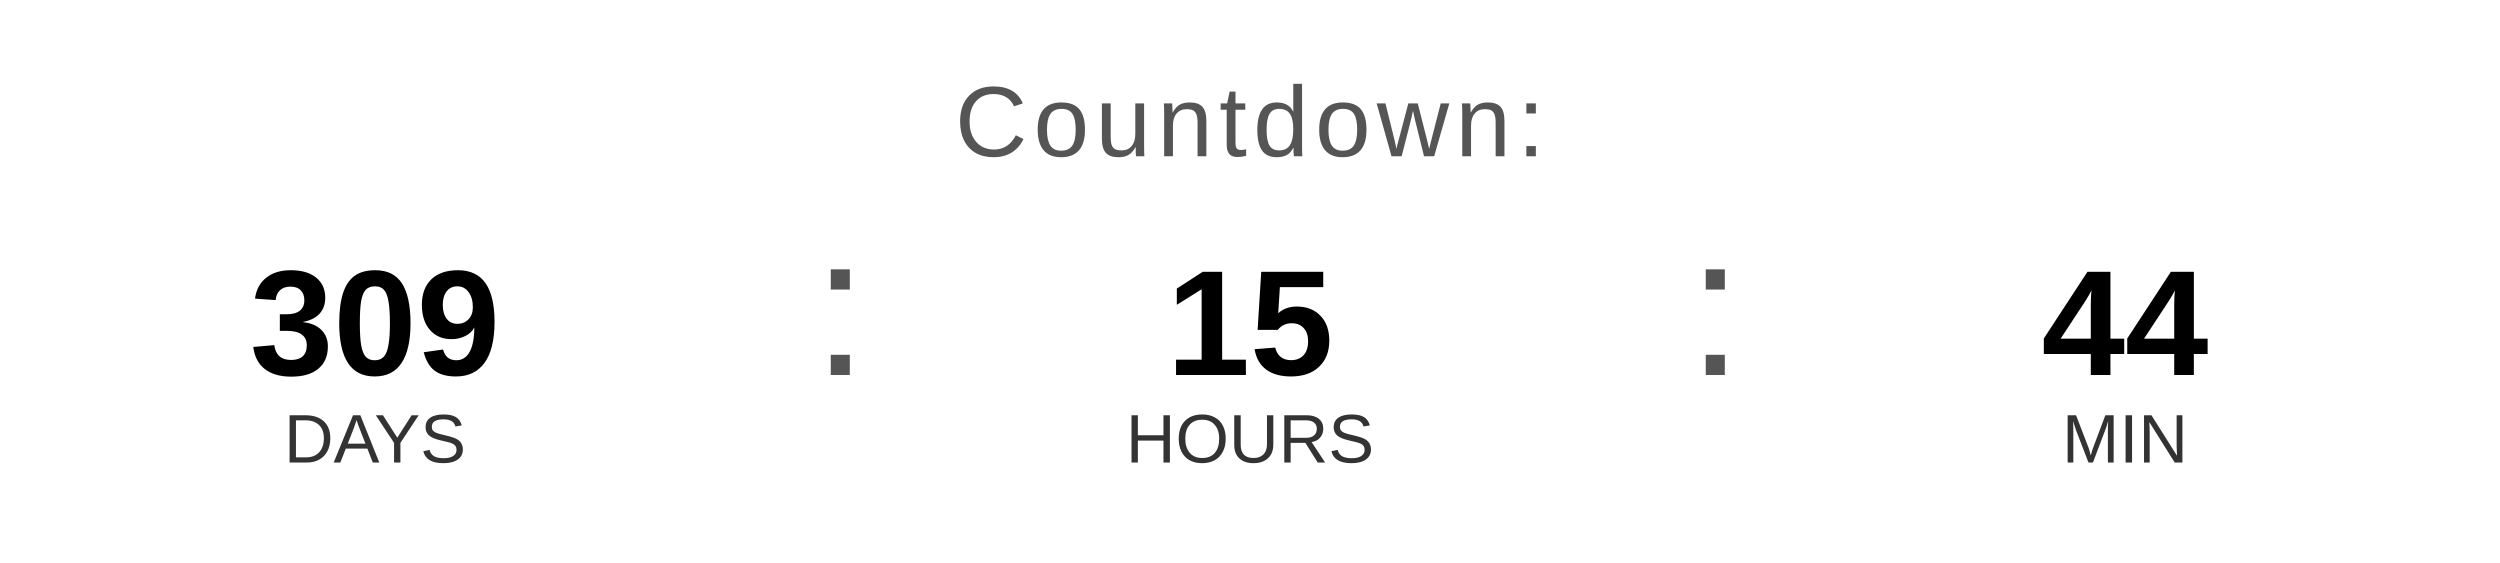
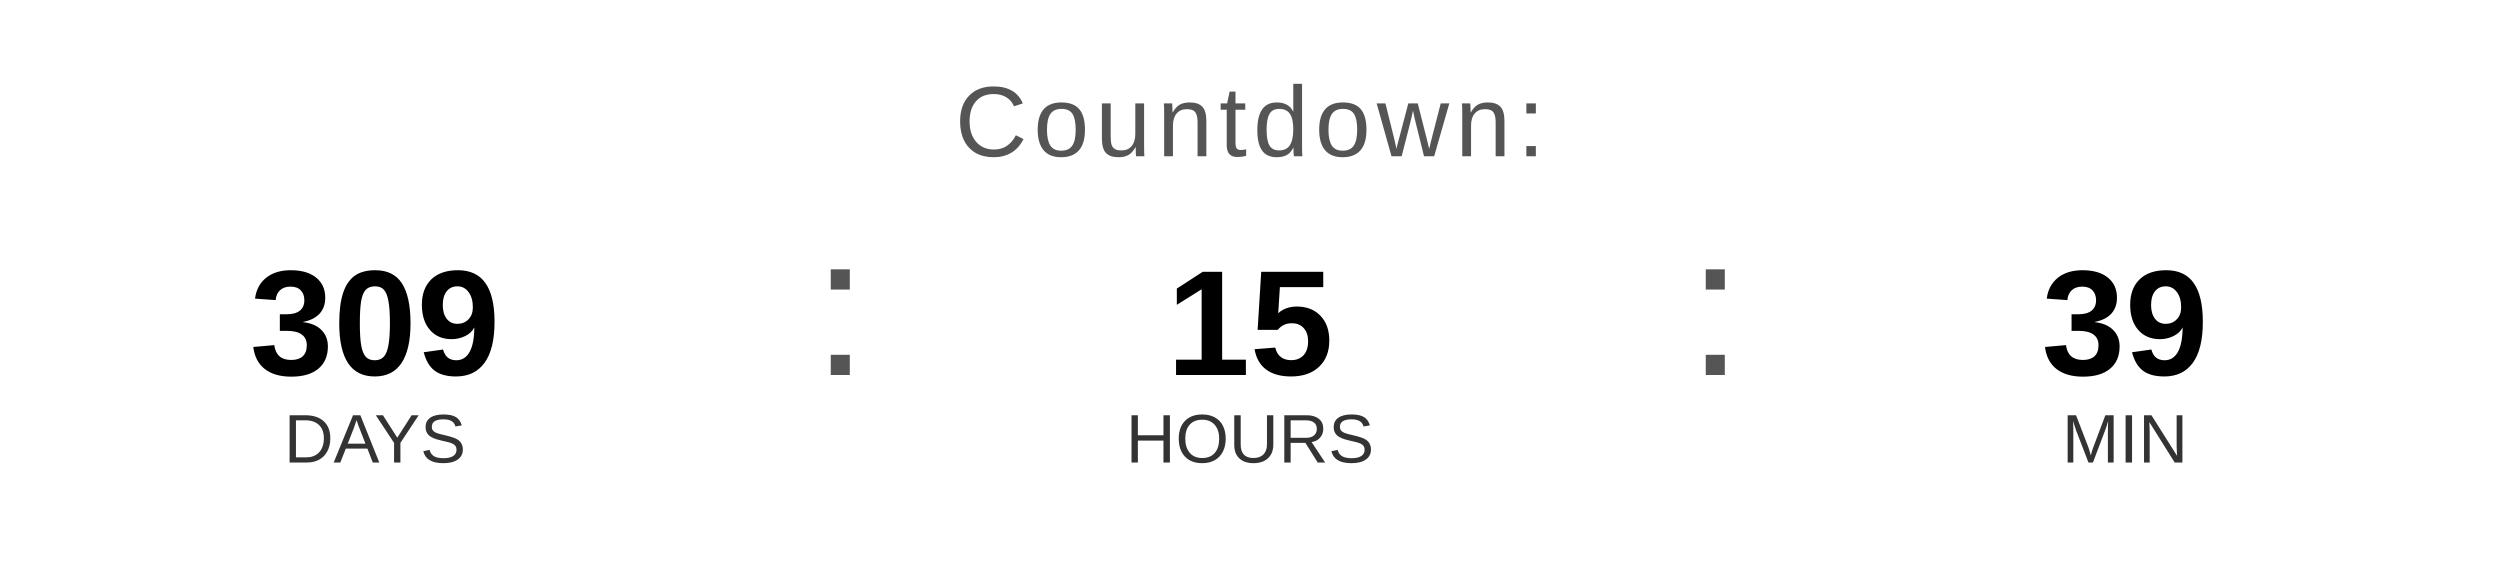
<svg xmlns="http://www.w3.org/2000/svg" width="400" height="90" viewBox="0 0 400 90">
  <text x="200" y="25" font-family="Arial, Helvetica, sans-serif" font-size="16" fill="#555555" text-anchor="middle" letter-spacing="1">
    Countdown:
  </text>
  <text x="60" y="60" font-family="Arial, Helvetica, sans-serif" font-size="24" font-weight="bold" fill="#000000" text-anchor="middle">309</text>
  <text x="60" y="74" font-family="Arial, Helvetica, sans-serif" font-size="11" fill="#333333" text-anchor="middle">DAYS</text>
  <text x="130" y="60" font-family="Arial, sans-serif" font-size="32" fill="#555555">:</text>
  <text x="200" y="60" font-family="Arial, Helvetica, sans-serif" font-size="24" font-weight="bold" fill="#000000" text-anchor="middle">15</text>
  <text x="200" y="74" font-family="Arial, Helvetica, sans-serif" font-size="11" fill="#333333" text-anchor="middle">HOURS</text>
  <text x="270" y="60" font-family="Arial, sans-serif" font-size="32" fill="#555555">:</text>
-   <text x="340" y="60" font-family="Arial, Helvetica, sans-serif" font-size="24" font-weight="bold" fill="#000000" text-anchor="middle">44</text>
+   <text x="340" y="60" font-family="Arial, Helvetica, sans-serif" font-size="24" font-weight="bold" fill="#000000" text-anchor="middle">39</text>
  <text x="340" y="74" font-family="Arial, Helvetica, sans-serif" font-size="11" fill="#333333" text-anchor="middle">MIN</text>
</svg>
